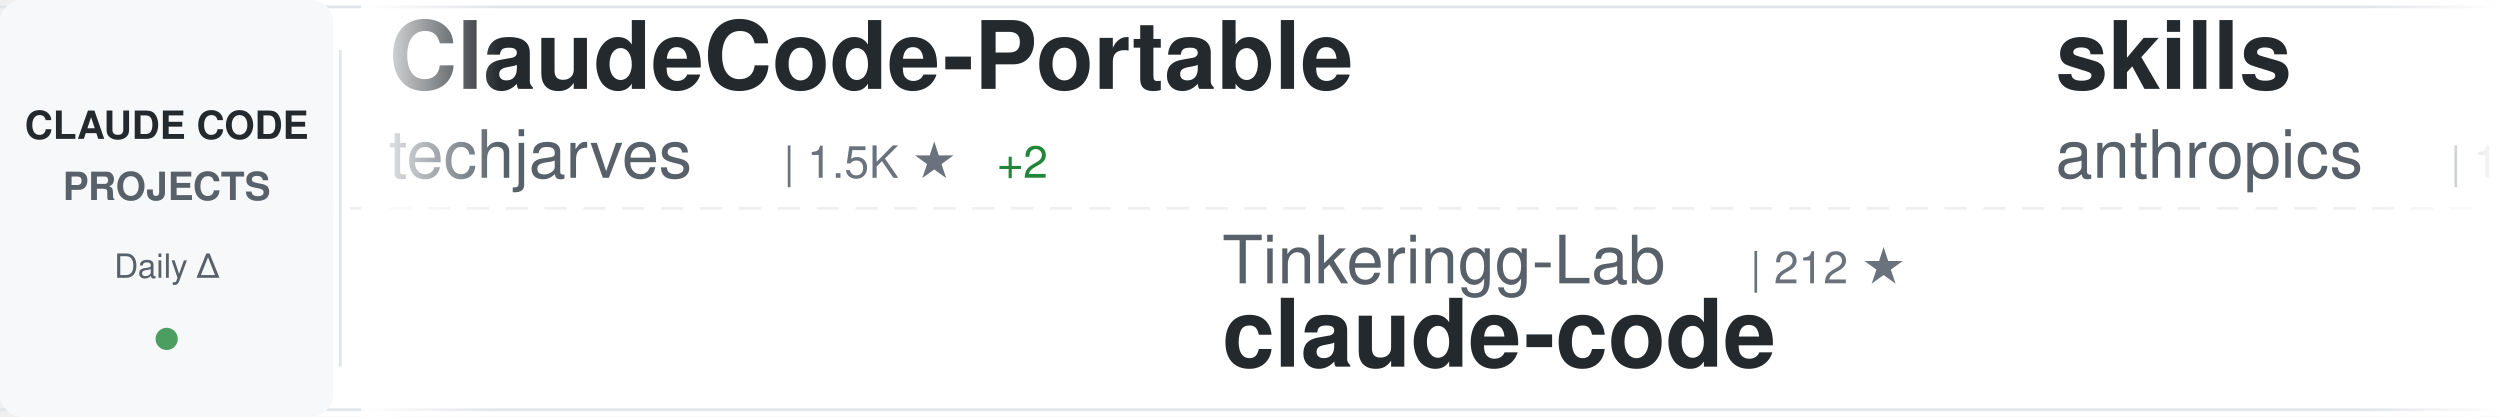
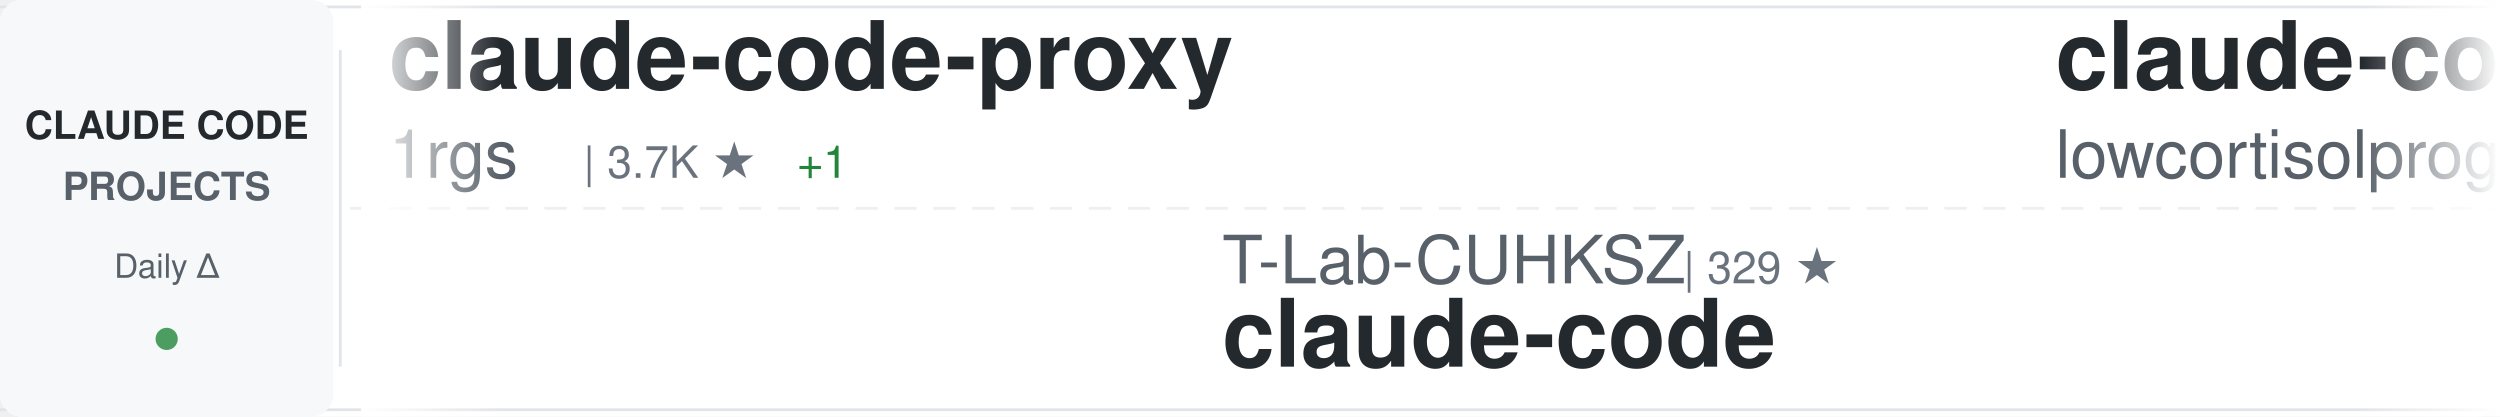
<svg xmlns="http://www.w3.org/2000/svg" width="900" height="150">
  <defs>
    <linearGradient id="awesomeLeftFade" x1="0%" y1="0%" x2="100%" y2="0%">
      <stop offset="0%" style="stop-color:#ffffff;stop-opacity:1" />
      <stop offset="100%" style="stop-color:#ffffff;stop-opacity:0" />
    </linearGradient>
    <linearGradient id="awesomeRightFade" x1="0%" y1="0%" x2="100%" y2="0%">
      <stop offset="0%" style="stop-color:#ffffff;stop-opacity:0" />
      <stop offset="100%" style="stop-color:#ffffff;stop-opacity:1" />
    </linearGradient>
  </defs>
  <rect width="900" height="150" fill="#ffffff" rx="8" />
  <rect x="0" y="2" width="900" height="1" fill="#e1e4e8" />
  <rect x="0" y="147" width="900" height="1" fill="#e1e4e8" />
  <line x1="0" y1="75" x2="900" y2="75" stroke="#e1e4e8" stroke-width="1" stroke-dasharray="8 6" opacity="0.6" />
  <rect x="0" y="0" width="120" height="150" fill="#f6f8fa" rx="8" />
  <text x="60" y="50" font-family="-apple-system, BlinkMacSystemFont, 'Segoe UI', Helvetica, Arial, sans-serif" font-size="14" font-weight="600" fill="#24292e" text-anchor="middle">CLAUDE CODE</text>
  <text x="60" y="72" font-family="-apple-system, BlinkMacSystemFont, 'Segoe UI', Helvetica, Arial, sans-serif" font-size="14" font-weight="600" fill="#586069" text-anchor="middle">PROJECTS</text>
  <text x="60" y="100" font-family="-apple-system, BlinkMacSystemFont, 'Segoe UI', Helvetica, Arial, sans-serif" font-size="12" font-weight="500" fill="#586069" text-anchor="middle">Daily Δ</text>
  <circle cx="60" cy="122" r="4" fill="#22863a" opacity="0.8" />
  <rect x="122" y="18" width="1" height="114" fill="#e1e4e8" />
  <clipPath id="awesomeTickerClip">
    <rect x="130" y="0" width="770" height="150" />
  </clipPath>
  <g clip-path="url(#awesomeTickerClip)">
    <g id="awesomeTickerItems">
      <animateTransform attributeName="transform" attributeType="XML" type="translate" from="0 0" to="-3000 0" dur="54s" repeatCount="indefinite" />
      <g transform="translate(0, 0)">
-         <text x="140" y="32" font-family="-apple-system, BlinkMacSystemFont, 'Segoe UI', Helvetica, Arial, sans-serif" font-size="34" font-weight="600" fill="#24292e">ClaudeCode-Portable</text>
-         <text x="140" y="64" font-family="-apple-system, BlinkMacSystemFont, 'Segoe UI', Helvetica, Arial, sans-serif" font-size="24" font-weight="400" fill="#586069">techjarves</text>
-         <text x="282" y="64" font-family="-apple-system, BlinkMacSystemFont, 'Segoe UI', Helvetica, Arial, sans-serif" font-size="16" font-weight="500" fill="#6a737d">| 1.5K ★</text>
-         <text x="359" y="64" font-family="-apple-system, BlinkMacSystemFont, 'Segoe UI', Helvetica, Arial, sans-serif" font-size="16" font-weight="500" fill="#22863a"> +2</text>
+         <text x="140" y="32" font-family="-apple-system, BlinkMacSystemFont, 'Segoe UI', Helvetica, Arial, sans-serif" font-size="34" font-weight="600" fill="#24292e">claude-code-proxy</text>
+         <text x="140" y="64" font-family="-apple-system, BlinkMacSystemFont, 'Segoe UI', Helvetica, Arial, sans-serif" font-size="24" font-weight="400" fill="#586069">1rgs</text>
+         <text x="210" y="64" font-family="-apple-system, BlinkMacSystemFont, 'Segoe UI', Helvetica, Arial, sans-serif" font-size="16" font-weight="500" fill="#6a737d">| 3.7K ★</text>
+         <text x="287" y="64" font-family="-apple-system, BlinkMacSystemFont, 'Segoe UI', Helvetica, Arial, sans-serif" font-size="16" font-weight="500" fill="#22863a"> +1</text>
      </g>
      <g transform="translate(300, 0)">
-         <text x="140" y="102" font-family="-apple-system, BlinkMacSystemFont, 'Segoe UI', Helvetica, Arial, sans-serif" font-size="24" font-weight="400" fill="#586069">Tinkeringg-Lab</text>
-         <text x="330" y="102" font-family="-apple-system, BlinkMacSystemFont, 'Segoe UI', Helvetica, Arial, sans-serif" font-size="16" font-weight="500" fill="#6a737d">| 212 ★</text>
+         <text x="140" y="102" font-family="-apple-system, BlinkMacSystemFont, 'Segoe UI', Helvetica, Arial, sans-serif" font-size="24" font-weight="400" fill="#586069">T-Lab-CUHKSZ</text>
+         <text x="306" y="102" font-family="-apple-system, BlinkMacSystemFont, 'Segoe UI', Helvetica, Arial, sans-serif" font-size="16" font-weight="500" fill="#6a737d">| 329 ★</text>
        <text x="140" y="132" font-family="-apple-system, BlinkMacSystemFont, 'Segoe UI', Helvetica, Arial, sans-serif" font-size="34" font-weight="600" fill="#24292e">claude-code</text>
      </g>
      <g transform="translate(600, 0)">
-         <text x="140" y="32" font-family="-apple-system, BlinkMacSystemFont, 'Segoe UI', Helvetica, Arial, sans-serif" font-size="34" font-weight="600" fill="#24292e">skills</text>
-         <text x="140" y="64" font-family="-apple-system, BlinkMacSystemFont, 'Segoe UI', Helvetica, Arial, sans-serif" font-size="24" font-weight="400" fill="#586069">anthropics</text>
-         <text x="282" y="64" font-family="-apple-system, BlinkMacSystemFont, 'Segoe UI', Helvetica, Arial, sans-serif" font-size="16" font-weight="500" fill="#6a737d">| 176.7K ★</text>
-         <text x="377" y="64" font-family="-apple-system, BlinkMacSystemFont, 'Segoe UI', Helvetica, Arial, sans-serif" font-size="16" font-weight="500" fill="#22863a"> +39</text>
+         <text x="140" y="32" font-family="-apple-system, BlinkMacSystemFont, 'Segoe UI', Helvetica, Arial, sans-serif" font-size="34" font-weight="600" fill="#24292e">claude-code</text>
+         <text x="140" y="64" font-family="-apple-system, BlinkMacSystemFont, 'Segoe UI', Helvetica, Arial, sans-serif" font-size="24" font-weight="400" fill="#586069">lowcortisolprogrammer</text>
+         <text x="414" y="64" font-family="-apple-system, BlinkMacSystemFont, 'Segoe UI', Helvetica, Arial, sans-serif" font-size="16" font-weight="500" fill="#6a737d">| 171 ★</text>
      </g>
      <g transform="translate(900, 0)">
-         <text x="140" y="102" font-family="-apple-system, BlinkMacSystemFont, 'Segoe UI', Helvetica, Arial, sans-serif" font-size="24" font-weight="400" fill="#586069">Chachamaru127</text>
-         <text x="318" y="102" font-family="-apple-system, BlinkMacSystemFont, 'Segoe UI', Helvetica, Arial, sans-serif" font-size="16" font-weight="500" fill="#6a737d">| 3.1K ★</text>
-         <text x="140" y="132" font-family="-apple-system, BlinkMacSystemFont, 'Segoe UI', Helvetica, Arial, sans-serif" font-size="34" font-weight="600" fill="#24292e">claude-code-harness</text>
+         <text x="140" y="102" font-family="-apple-system, BlinkMacSystemFont, 'Segoe UI', Helvetica, Arial, sans-serif" font-size="24" font-weight="400" fill="#586069">multica-ai</text>
+         <text x="282" y="102" font-family="-apple-system, BlinkMacSystemFont, 'Segoe UI', Helvetica, Arial, sans-serif" font-size="16" font-weight="500" fill="#6a737d">| 213.4K ★</text>
+         <text x="377" y="102" font-family="-apple-system, BlinkMacSystemFont, 'Segoe UI', Helvetica, Arial, sans-serif" font-size="16" font-weight="500" fill="#22863a"> +56</text>
+         <text x="140" y="132" font-family="-apple-system, BlinkMacSystemFont, 'Segoe UI', Helvetica, Arial, sans-serif" font-size="34" font-weight="600" fill="#24292e">andrej-karpathy-skills</text>
      </g>
      <g transform="translate(1200, 0)">
-         <text x="140" y="32" font-family="-apple-system, BlinkMacSystemFont, 'Segoe UI', Helvetica, Arial, sans-serif" font-size="34" font-weight="600" fill="#24292e">claude_codex_bridge</text>
-         <text x="140" y="64" font-family="-apple-system, BlinkMacSystemFont, 'Segoe UI', Helvetica, Arial, sans-serif" font-size="24" font-weight="400" fill="#586069">SeemSeam</text>
-         <text x="258" y="64" font-family="-apple-system, BlinkMacSystemFont, 'Segoe UI', Helvetica, Arial, sans-serif" font-size="16" font-weight="500" fill="#6a737d">| 3.5K ★</text>
-         <text x="335" y="64" font-family="-apple-system, BlinkMacSystemFont, 'Segoe UI', Helvetica, Arial, sans-serif" font-size="16" font-weight="500" fill="#22863a"> +2</text>
+         <text x="140" y="32" font-family="-apple-system, BlinkMacSystemFont, 'Segoe UI', Helvetica, Arial, sans-serif" font-size="34" font-weight="600" fill="#24292e">claude-code</text>
+         <text x="140" y="64" font-family="-apple-system, BlinkMacSystemFont, 'Segoe UI', Helvetica, Arial, sans-serif" font-size="24" font-weight="400" fill="#586069">claude-code-best</text>
+         <text x="354" y="64" font-family="-apple-system, BlinkMacSystemFont, 'Segoe UI', Helvetica, Arial, sans-serif" font-size="16" font-weight="500" fill="#6a737d">| 22.6K ★</text>
+         <text x="440" y="64" font-family="-apple-system, BlinkMacSystemFont, 'Segoe UI', Helvetica, Arial, sans-serif" font-size="16" font-weight="500" fill="#22863a"> +3</text>
      </g>
      <g transform="translate(1500, 0)">
-         <text x="140" y="102" font-family="-apple-system, BlinkMacSystemFont, 'Segoe UI', Helvetica, Arial, sans-serif" font-size="24" font-weight="400" fill="#586069">frankbria</text>
-         <text x="270" y="102" font-family="-apple-system, BlinkMacSystemFont, 'Segoe UI', Helvetica, Arial, sans-serif" font-size="16" font-weight="500" fill="#6a737d">| 9.6K ★</text>
-         <text x="140" y="132" font-family="-apple-system, BlinkMacSystemFont, 'Segoe UI', Helvetica, Arial, sans-serif" font-size="34" font-weight="600" fill="#24292e">ralph-claude-code</text>
+         <text x="140" y="102" font-family="-apple-system, BlinkMacSystemFont, 'Segoe UI', Helvetica, Arial, sans-serif" font-size="24" font-weight="400" fill="#586069">overwirehq</text>
+         <text x="282" y="102" font-family="-apple-system, BlinkMacSystemFont, 'Segoe UI', Helvetica, Arial, sans-serif" font-size="16" font-weight="500" fill="#6a737d">| 2.8K ★</text>
+         <text x="140" y="132" font-family="-apple-system, BlinkMacSystemFont, 'Segoe UI', Helvetica, Arial, sans-serif" font-size="34" font-weight="600" fill="#24292e">claude-code-telegram</text>
      </g>
      <g transform="translate(1800, 0)">
-         <text x="140" y="32" font-family="-apple-system, BlinkMacSystemFont, 'Segoe UI', Helvetica, Arial, sans-serif" font-size="34" font-weight="600" fill="#24292e">claude-code-rev</text>
-         <text x="140" y="64" font-family="-apple-system, BlinkMacSystemFont, 'Segoe UI', Helvetica, Arial, sans-serif" font-size="24" font-weight="400" fill="#586069">oboard</text>
-         <text x="234" y="64" font-family="-apple-system, BlinkMacSystemFont, 'Segoe UI', Helvetica, Arial, sans-serif" font-size="16" font-weight="500" fill="#6a737d">| 3.3K ★</text>
+         <text x="140" y="32" font-family="-apple-system, BlinkMacSystemFont, 'Segoe UI', Helvetica, Arial, sans-serif" font-size="34" font-weight="600" fill="#24292e">Dive-into-Claude-Code</text>
+         <text x="140" y="64" font-family="-apple-system, BlinkMacSystemFont, 'Segoe UI', Helvetica, Arial, sans-serif" font-size="24" font-weight="400" fill="#586069">VILA-Lab</text>
+         <text x="258" y="64" font-family="-apple-system, BlinkMacSystemFont, 'Segoe UI', Helvetica, Arial, sans-serif" font-size="16" font-weight="500" fill="#6a737d">| 2.1K ★</text>
      </g>
      <g transform="translate(2100, 0)">
-         <text x="140" y="102" font-family="-apple-system, BlinkMacSystemFont, 'Segoe UI', Helvetica, Arial, sans-serif" font-size="24" font-weight="400" fill="#586069">ghuntley</text>
-         <text x="258" y="102" font-family="-apple-system, BlinkMacSystemFont, 'Segoe UI', Helvetica, Arial, sans-serif" font-size="16" font-weight="500" fill="#6a737d">| 992 ★</text>
-         <text x="140" y="132" font-family="-apple-system, BlinkMacSystemFont, 'Segoe UI', Helvetica, Arial, sans-serif" font-size="34" font-weight="600" fill="#24292e">claude-code-source-code-...</text>
+         <text x="140" y="102" font-family="-apple-system, BlinkMacSystemFont, 'Segoe UI', Helvetica, Arial, sans-serif" font-size="24" font-weight="400" fill="#586069">KPR111</text>
+         <text x="234" y="102" font-family="-apple-system, BlinkMacSystemFont, 'Segoe UI', Helvetica, Arial, sans-serif" font-size="16" font-weight="500" fill="#6a737d">| 18 ★</text>
+         <text x="140" y="132" font-family="-apple-system, BlinkMacSystemFont, 'Segoe UI', Helvetica, Arial, sans-serif" font-size="34" font-weight="600" fill="#24292e">Claude-Code</text>
      </g>
      <g transform="translate(2400, 0)">
-         <text x="140" y="32" font-family="-apple-system, BlinkMacSystemFont, 'Segoe UI', Helvetica, Arial, sans-serif" font-size="34" font-weight="600" fill="#24292e">claude-code-security-rev...</text>
-         <text x="140" y="64" font-family="-apple-system, BlinkMacSystemFont, 'Segoe UI', Helvetica, Arial, sans-serif" font-size="24" font-weight="400" fill="#586069">anthropics</text>
-         <text x="282" y="64" font-family="-apple-system, BlinkMacSystemFont, 'Segoe UI', Helvetica, Arial, sans-serif" font-size="16" font-weight="500" fill="#6a737d">| 6.2K ★</text>
-         <text x="359" y="64" font-family="-apple-system, BlinkMacSystemFont, 'Segoe UI', Helvetica, Arial, sans-serif" font-size="16" font-weight="500" fill="#22863a"> +1</text>
+         <text x="140" y="32" font-family="-apple-system, BlinkMacSystemFont, 'Segoe UI', Helvetica, Arial, sans-serif" font-size="34" font-weight="600" fill="#24292e">claude-code</text>
+         <text x="140" y="64" font-family="-apple-system, BlinkMacSystemFont, 'Segoe UI', Helvetica, Arial, sans-serif" font-size="24" font-weight="400" fill="#586069">ochamber</text>
+         <text x="258" y="64" font-family="-apple-system, BlinkMacSystemFont, 'Segoe UI', Helvetica, Arial, sans-serif" font-size="16" font-weight="500" fill="#6a737d">| 4 ★</text>
      </g>
      <g transform="translate(2700, 0)">
-         <text x="140" y="102" font-family="-apple-system, BlinkMacSystemFont, 'Segoe UI', Helvetica, Arial, sans-serif" font-size="24" font-weight="400" fill="#586069">andrew-kramer-inno</text>
-         <text x="378" y="102" font-family="-apple-system, BlinkMacSystemFont, 'Segoe UI', Helvetica, Arial, sans-serif" font-size="16" font-weight="500" fill="#6a737d">| 596 ★</text>
-         <text x="140" y="132" font-family="-apple-system, BlinkMacSystemFont, 'Segoe UI', Helvetica, Arial, sans-serif" font-size="34" font-weight="600" fill="#24292e">claude-code-source-build</text>
+         <text x="140" y="102" font-family="-apple-system, BlinkMacSystemFont, 'Segoe UI', Helvetica, Arial, sans-serif" font-size="24" font-weight="400" fill="#586069">shanraisshan</text>
+         <text x="306" y="102" font-family="-apple-system, BlinkMacSystemFont, 'Segoe UI', Helvetica, Arial, sans-serif" font-size="16" font-weight="500" fill="#6a737d">| 66.0K ★</text>
+         <text x="392" y="102" font-family="-apple-system, BlinkMacSystemFont, 'Segoe UI', Helvetica, Arial, sans-serif" font-size="16" font-weight="500" fill="#22863a"> +13</text>
+         <text x="140" y="132" font-family="-apple-system, BlinkMacSystemFont, 'Segoe UI', Helvetica, Arial, sans-serif" font-size="34" font-weight="600" fill="#24292e">claude-code-best-practic...</text>
      </g>
      <g transform="translate(3000, 0)">
-         <text x="140" y="32" font-family="-apple-system, BlinkMacSystemFont, 'Segoe UI', Helvetica, Arial, sans-serif" font-size="34" font-weight="600" fill="#24292e">ClaudeCode-Portable</text>
-         <text x="140" y="64" font-family="-apple-system, BlinkMacSystemFont, 'Segoe UI', Helvetica, Arial, sans-serif" font-size="24" font-weight="400" fill="#586069">techjarves</text>
-         <text x="282" y="64" font-family="-apple-system, BlinkMacSystemFont, 'Segoe UI', Helvetica, Arial, sans-serif" font-size="16" font-weight="500" fill="#6a737d">| 1.5K ★</text>
-         <text x="359" y="64" font-family="-apple-system, BlinkMacSystemFont, 'Segoe UI', Helvetica, Arial, sans-serif" font-size="16" font-weight="500" fill="#22863a"> +2</text>
+         <text x="140" y="32" font-family="-apple-system, BlinkMacSystemFont, 'Segoe UI', Helvetica, Arial, sans-serif" font-size="34" font-weight="600" fill="#24292e">claude-code-proxy</text>
+         <text x="140" y="64" font-family="-apple-system, BlinkMacSystemFont, 'Segoe UI', Helvetica, Arial, sans-serif" font-size="24" font-weight="400" fill="#586069">1rgs</text>
+         <text x="210" y="64" font-family="-apple-system, BlinkMacSystemFont, 'Segoe UI', Helvetica, Arial, sans-serif" font-size="16" font-weight="500" fill="#6a737d">| 3.7K ★</text>
+         <text x="287" y="64" font-family="-apple-system, BlinkMacSystemFont, 'Segoe UI', Helvetica, Arial, sans-serif" font-size="16" font-weight="500" fill="#22863a"> +1</text>
      </g>
      <g transform="translate(3300, 0)">
-         <text x="140" y="102" font-family="-apple-system, BlinkMacSystemFont, 'Segoe UI', Helvetica, Arial, sans-serif" font-size="24" font-weight="400" fill="#586069">Tinkeringg-Lab</text>
-         <text x="330" y="102" font-family="-apple-system, BlinkMacSystemFont, 'Segoe UI', Helvetica, Arial, sans-serif" font-size="16" font-weight="500" fill="#6a737d">| 212 ★</text>
+         <text x="140" y="102" font-family="-apple-system, BlinkMacSystemFont, 'Segoe UI', Helvetica, Arial, sans-serif" font-size="24" font-weight="400" fill="#586069">T-Lab-CUHKSZ</text>
+         <text x="306" y="102" font-family="-apple-system, BlinkMacSystemFont, 'Segoe UI', Helvetica, Arial, sans-serif" font-size="16" font-weight="500" fill="#6a737d">| 329 ★</text>
        <text x="140" y="132" font-family="-apple-system, BlinkMacSystemFont, 'Segoe UI', Helvetica, Arial, sans-serif" font-size="34" font-weight="600" fill="#24292e">claude-code</text>
      </g>
      <g transform="translate(3600, 0)">
-         <text x="140" y="32" font-family="-apple-system, BlinkMacSystemFont, 'Segoe UI', Helvetica, Arial, sans-serif" font-size="34" font-weight="600" fill="#24292e">skills</text>
-         <text x="140" y="64" font-family="-apple-system, BlinkMacSystemFont, 'Segoe UI', Helvetica, Arial, sans-serif" font-size="24" font-weight="400" fill="#586069">anthropics</text>
-         <text x="282" y="64" font-family="-apple-system, BlinkMacSystemFont, 'Segoe UI', Helvetica, Arial, sans-serif" font-size="16" font-weight="500" fill="#6a737d">| 176.7K ★</text>
-         <text x="377" y="64" font-family="-apple-system, BlinkMacSystemFont, 'Segoe UI', Helvetica, Arial, sans-serif" font-size="16" font-weight="500" fill="#22863a"> +39</text>
+         <text x="140" y="32" font-family="-apple-system, BlinkMacSystemFont, 'Segoe UI', Helvetica, Arial, sans-serif" font-size="34" font-weight="600" fill="#24292e">claude-code</text>
+         <text x="140" y="64" font-family="-apple-system, BlinkMacSystemFont, 'Segoe UI', Helvetica, Arial, sans-serif" font-size="24" font-weight="400" fill="#586069">lowcortisolprogrammer</text>
+         <text x="414" y="64" font-family="-apple-system, BlinkMacSystemFont, 'Segoe UI', Helvetica, Arial, sans-serif" font-size="16" font-weight="500" fill="#6a737d">| 171 ★</text>
      </g>
      <g transform="translate(3900, 0)">
-         <text x="140" y="102" font-family="-apple-system, BlinkMacSystemFont, 'Segoe UI', Helvetica, Arial, sans-serif" font-size="24" font-weight="400" fill="#586069">Chachamaru127</text>
-         <text x="318" y="102" font-family="-apple-system, BlinkMacSystemFont, 'Segoe UI', Helvetica, Arial, sans-serif" font-size="16" font-weight="500" fill="#6a737d">| 3.1K ★</text>
-         <text x="140" y="132" font-family="-apple-system, BlinkMacSystemFont, 'Segoe UI', Helvetica, Arial, sans-serif" font-size="34" font-weight="600" fill="#24292e">claude-code-harness</text>
+         <text x="140" y="102" font-family="-apple-system, BlinkMacSystemFont, 'Segoe UI', Helvetica, Arial, sans-serif" font-size="24" font-weight="400" fill="#586069">multica-ai</text>
+         <text x="282" y="102" font-family="-apple-system, BlinkMacSystemFont, 'Segoe UI', Helvetica, Arial, sans-serif" font-size="16" font-weight="500" fill="#6a737d">| 213.4K ★</text>
+         <text x="377" y="102" font-family="-apple-system, BlinkMacSystemFont, 'Segoe UI', Helvetica, Arial, sans-serif" font-size="16" font-weight="500" fill="#22863a"> +56</text>
+         <text x="140" y="132" font-family="-apple-system, BlinkMacSystemFont, 'Segoe UI', Helvetica, Arial, sans-serif" font-size="34" font-weight="600" fill="#24292e">andrej-karpathy-skills</text>
      </g>
    </g>
  </g>
  <rect x="130" y="0" width="50" height="150" fill="url(#awesomeLeftFade)" />
  <rect x="850" y="0" width="50" height="150" fill="url(#awesomeRightFade)" />
</svg>
